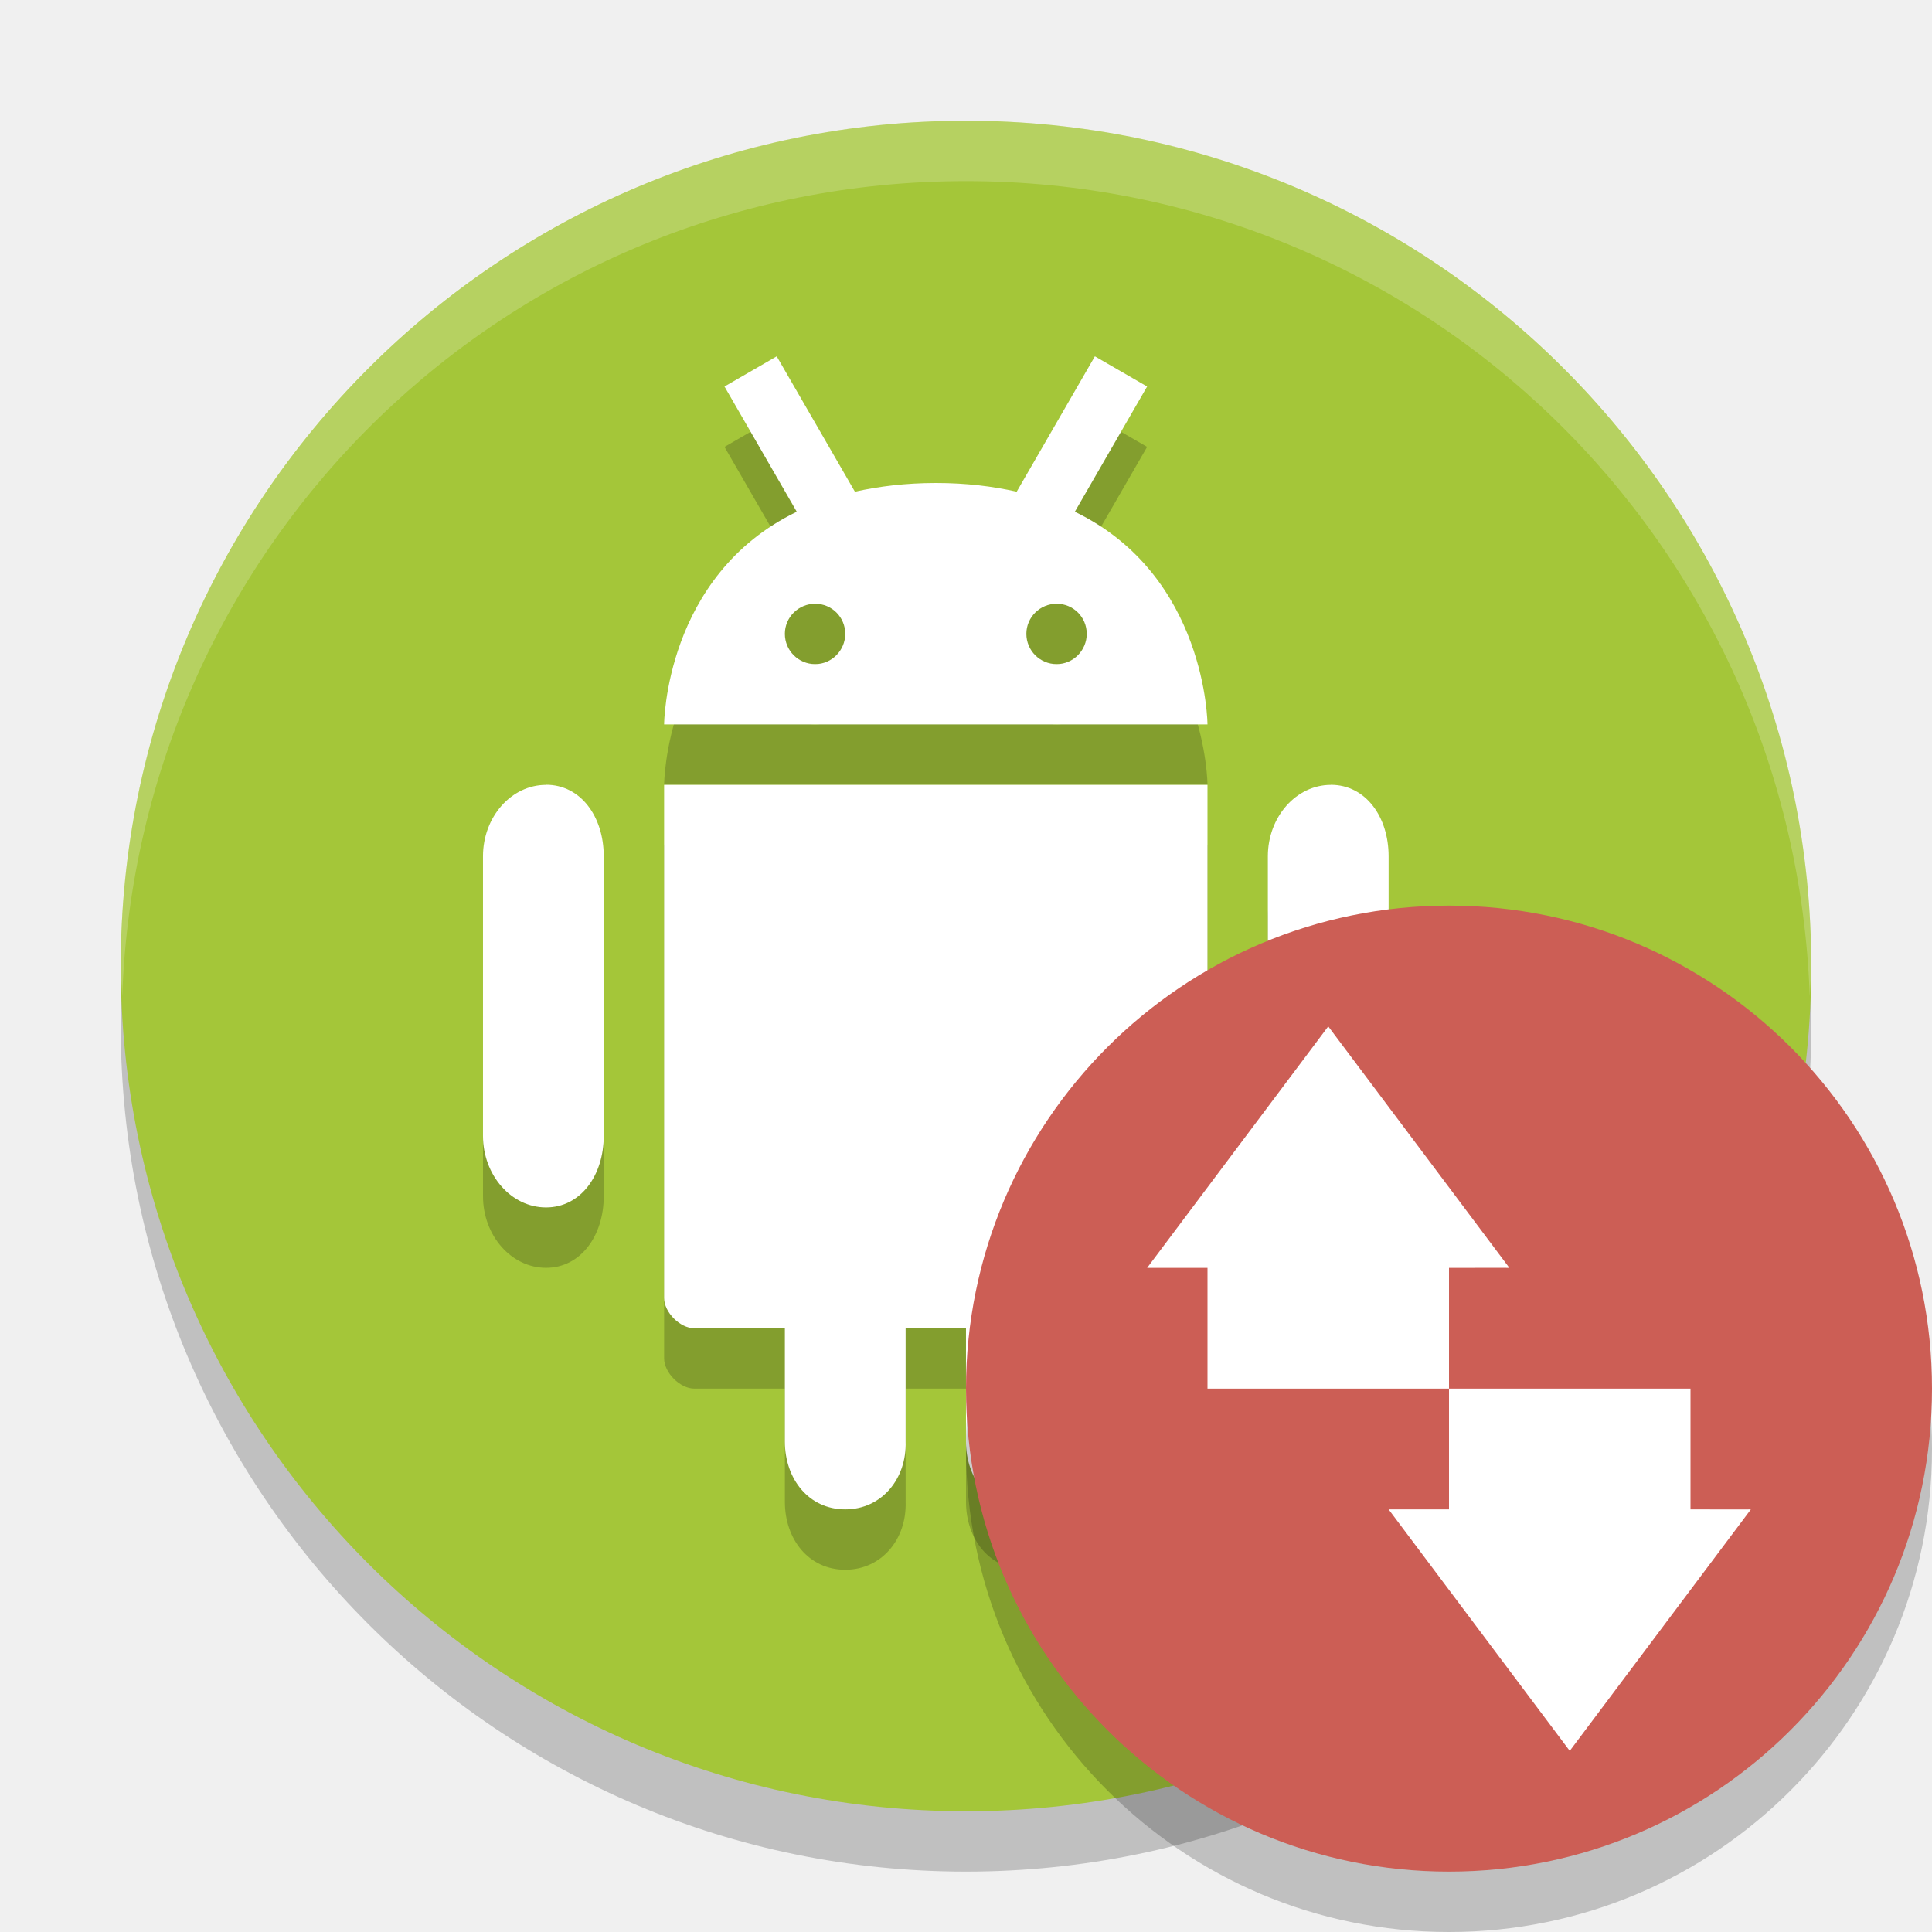
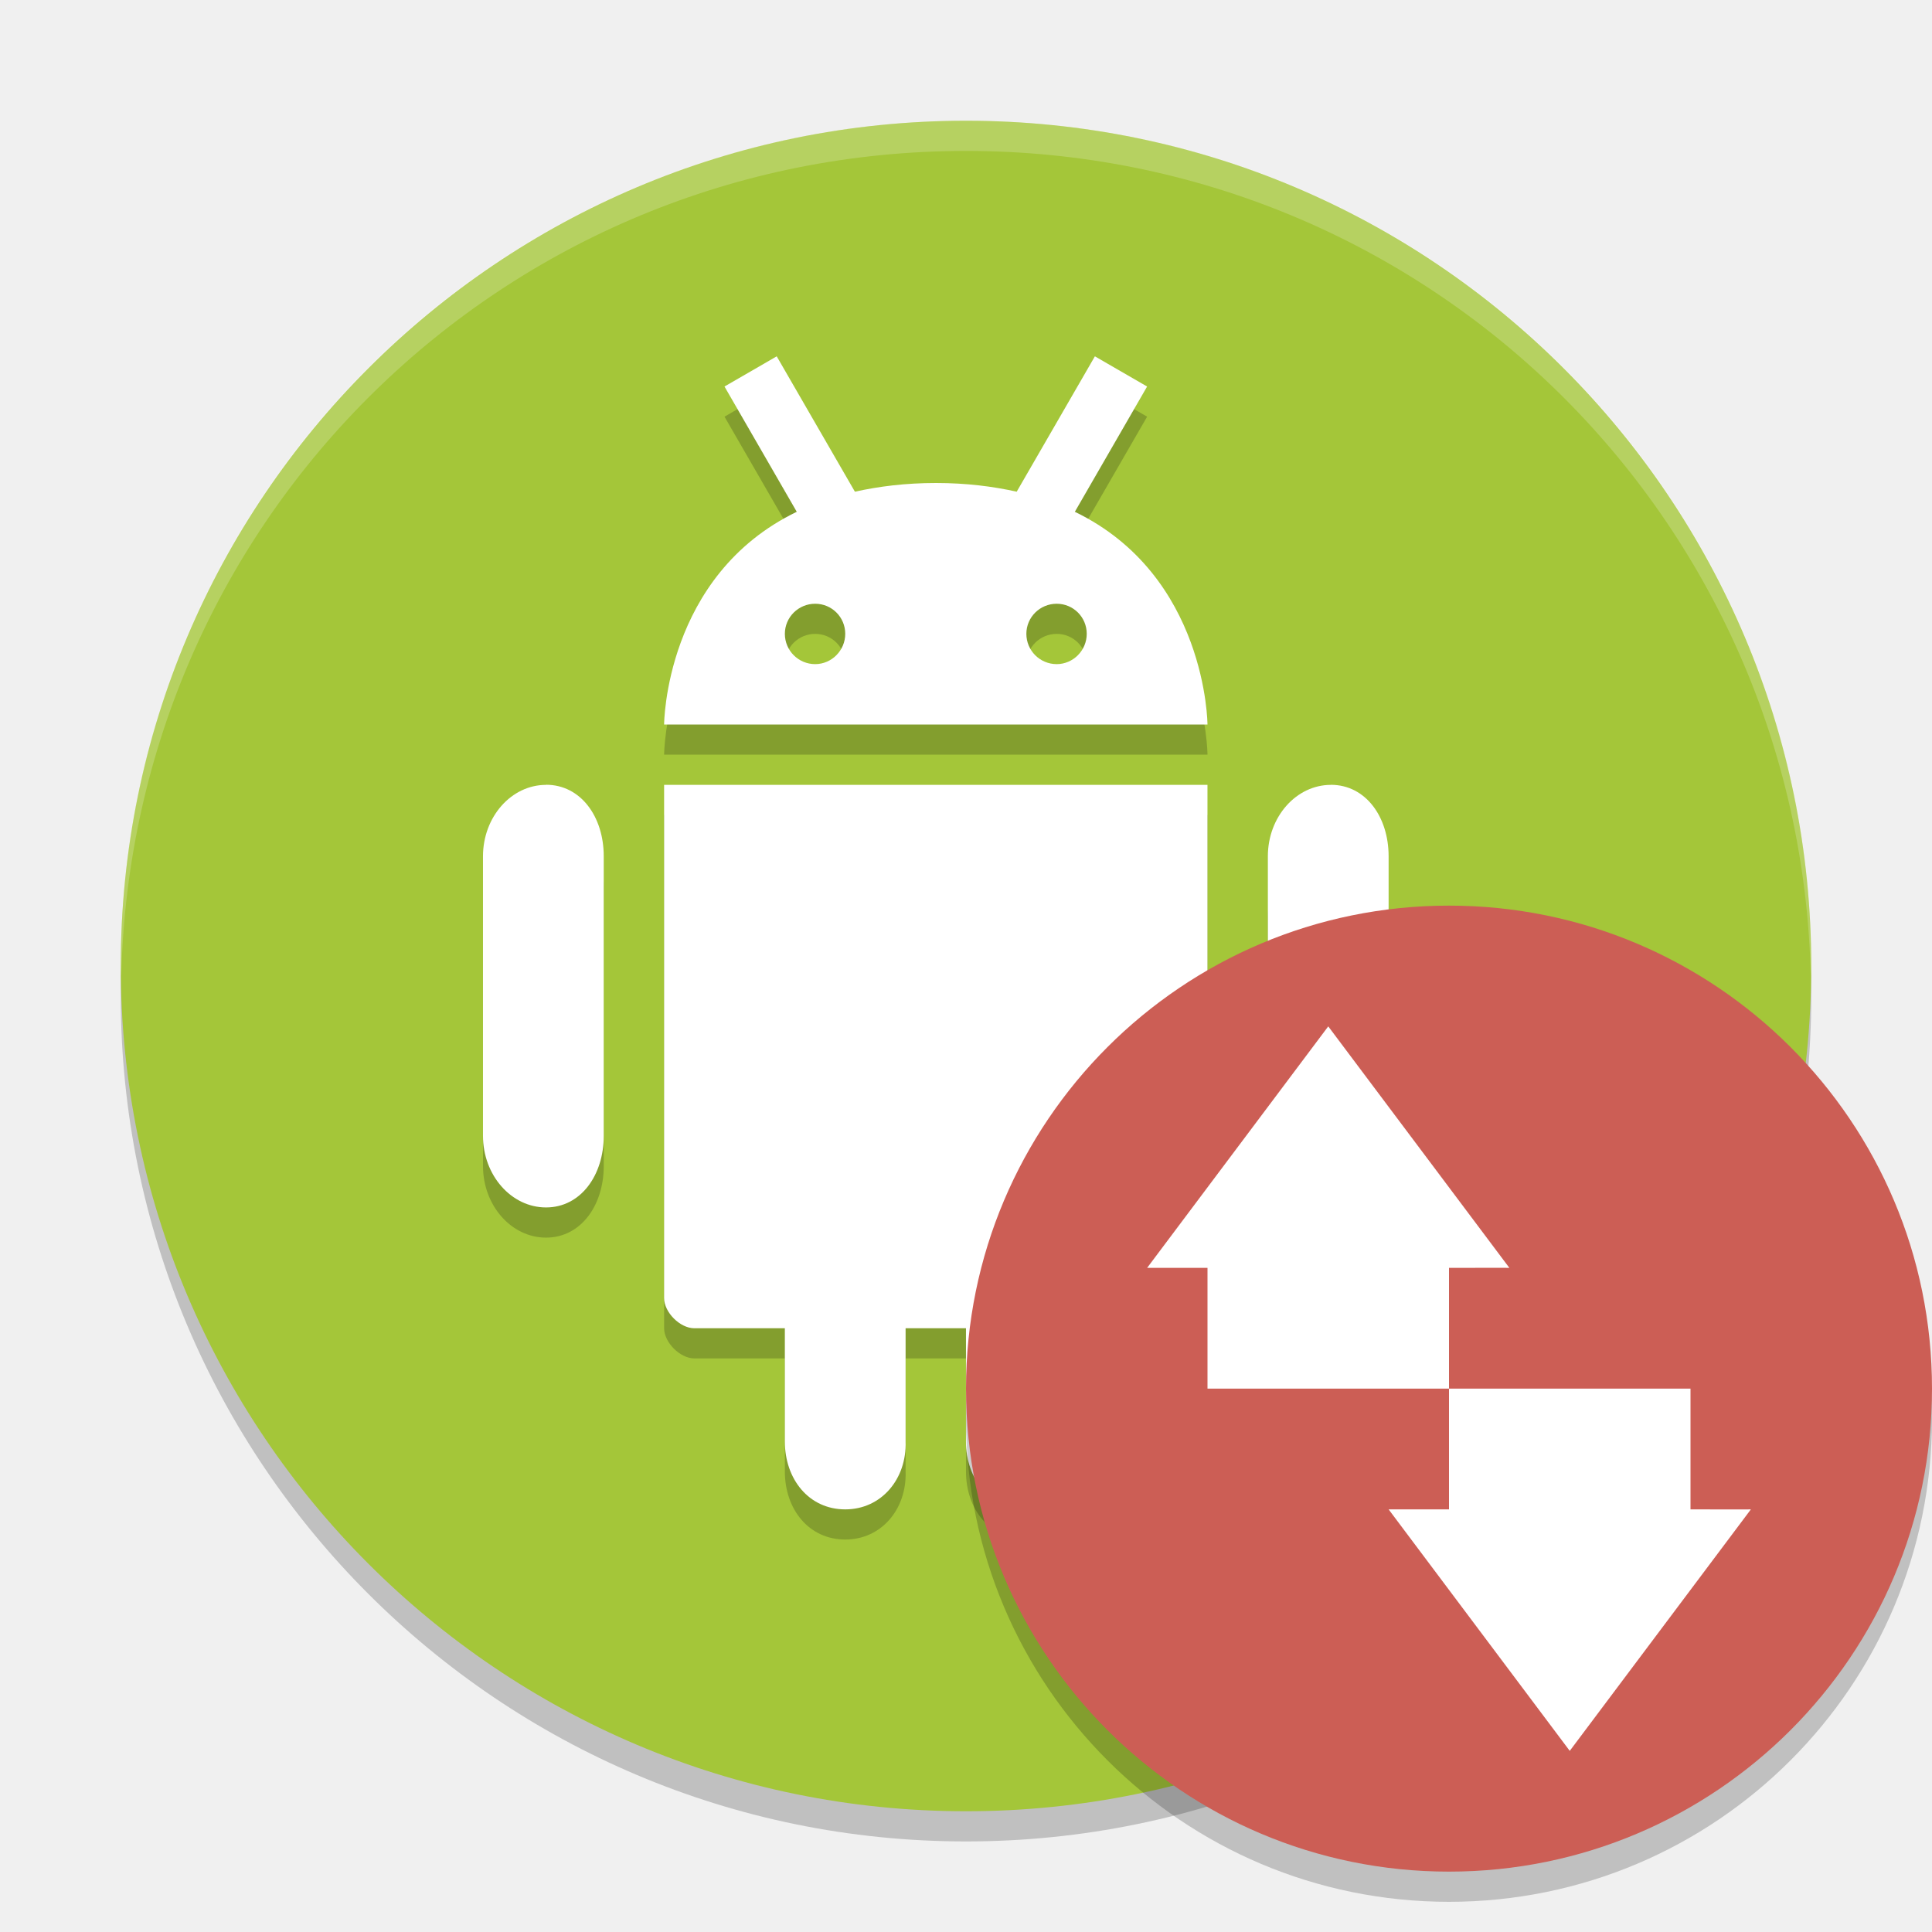
- <svg xmlns="http://www.w3.org/2000/svg" height="32" width="32" version="1">
-   <rect opacity=".2" transform="matrix(0,-1,-1,0,0,0)" rx="14" ry="14" height="28" width="28" y="-30" x="-31" />
-   <rect transform="matrix(0,-1,-1,0,0,0)" rx="14" ry="14" height="28" width="28" y="-30" x="-30" fill="#a4c639" />
-   <path opacity=".2" d="m9.084 13.539" />
-   <path opacity=".2" d="m17.461 11.779" />
-   <path opacity=".2" d="m9.044 14c-0.575 0-1.044 0.53-1.044 1.183v4.63c0 0.653 0.469 1.186 1.044 1.186s0.956-0.533 0.956-1.186v-4.63c0-0.654-0.38-1.184-0.956-1.184" />
-   <path opacity=".2" d="m11 14-0 8.5c-0 0.236 0.264 0.5 0.5 0.5h1.5v1.875c0 0.622 0.396 1.125 1 1.125 0.6 0 1.02-0.504 1-1.125v-1.875h1v1.875c0 0.622 0.396 1.125 1 1.125 0.6 0 1-0.512 1-1.125v-1.875h1.5c0.236 0 0.5-0.264 0.5-0.5v-8.5z" />
-   <path opacity=".2" d="m22.044 14c-0.575 0-1.044 0.53-1.044 1.183v4.63c0 0.653 0.469 1.186 1.044 1.186s0.956-0.533 0.956-1.186v-4.63c0-0.654-0.38-1.184-0.956-1.184" />
-   <path opacity=".2" d="m12.865 6.902-0.865 0.5 1.197 2.074c-2.188 1.057-2.197 3.523-2.197 3.523h9s-0.01-2.466-2.197-3.523l1.197-2.074-0.865-0.5-1.295 2.242c-0.397-0.089-0.835-0.144-1.338-0.144-0.504 0-0.944 0.056-1.342 0.144l-1.295-2.242zm0.637 4.098c0.277 0 0.498 0.223 0.498 0.498s-0.224 0.502-0.498 0.502c-0.277 0-0.502-0.224-0.502-0.502 0-0.275 0.225-0.498 0.502-0.498zm4 0c0.277 0 0.498 0.223 0.498 0.498s-0.224 0.502-0.498 0.502c-0.277 0-0.502-0.224-0.502-0.502 0-0.275 0.225-0.498 0.502-0.498z" />
-   <g transform="translate(-.0002)" fill="#fff">
-     <path d="m9.084 12.539" />
-     <path d="m17.461 10.779" />
-     <path d="m9.044 13c-0.575 0-1.044 0.53-1.044 1.183v4.63c0 0.653 0.469 1.186 1.044 1.186s0.956-0.533 0.956-1.186v-4.631c0-0.654-0.38-1.184-0.956-1.184" />
-     <path d="m11 13-0 8.5c-0 0.236 0.264 0.5 0.5 0.5h1.5v1.875c0 0.622 0.396 1.125 1 1.125 0.6 0 1.02-0.504 1-1.125v-1.875h1v1.875c0 0.622 0.396 1.125 1 1.125 0.6 0 1-0.512 1-1.125v-1.875h1.5c0.236 0 0.5-0.264 0.5-0.5v-8.5z" />
-     <path d="m22.044 13c-0.575 0-1.044 0.53-1.044 1.183v4.63c0 0.653 0.469 1.186 1.044 1.186s0.956-0.533 0.956-1.186v-4.63c0-0.654-0.38-1.184-0.956-1.184" />
-     <path d="m12.865 5.902-0.865 0.5 1.197 2.074c-2.188 1.057-2.197 3.523-2.197 3.523h9s-0.01-2.466-2.197-3.523l1.197-2.074-0.865-0.5-1.295 2.242c-0.397-0.089-0.835-0.144-1.338-0.144-0.504 0-0.944 0.056-1.342 0.144l-1.295-2.242zm0.637 4.098c0.277 0 0.498 0.223 0.498 0.498s-0.224 0.502-0.498 0.502c-0.277 0-0.502-0.224-0.502-0.502 0-0.275 0.225-0.498 0.502-0.498zm4 0c0.277 0 0.498 0.223 0.498 0.498s-0.224 0.502-0.498 0.502c-0.277 0-0.502-0.224-0.502-0.502 0-0.275 0.225-0.498 0.502-0.498z" />
+ <svg xmlns="http://www.w3.org/2000/svg" height="64" width="64" version="1" id="svg2">
+   <defs id="defs48" />
+   <rect style="opacity:0.2" transform="matrix(0,-1,-1,0,0,0)" rx="28" ry="28" height="56" width="56" y="-60" x="-61" id="rect4" />
+   <rect style="fill:#a4c639" transform="matrix(0,-1,-1,0,0,0)" rx="28" ry="28" height="56" width="56" y="-60" x="-60" id="rect6" />
+   <path style="opacity:0.2" d="M 18.168,27.078" id="path8" />
+   <path style="opacity:0.2" d="M 34.922,23.558" id="path10" />
+   <path style="opacity:0.2" d="m 18.088,26.999 c -1.151,0 -2.088,1.06 -2.088,2.366 l 0,9.261 c 0,1.306 0.937,2.372 2.088,2.372 1.151,0 1.912,-1.066 1.912,-2.372 l 0,-9.261 c 0,-1.308 -0.76,-2.368 -1.912,-2.368" id="path12" />
+   <path style="opacity:0.2" d="m 22,26.999 -4.9e-4,17 c -1.4e-5,0.471 0.529,1 1,1 l 3,0 0,3.75 c 0,1.244 0.792,2.25 2,2.25 1.2,0 2.04,-1.007 2,-2.25 l 0,-3.75 2,0 0,3.75 c 0,1.244 0.792,2.25 2,2.25 1.2,0 2,-1.023 2,-2.25 l 0,-3.75 3,0 c 0.472,0 1,-0.528 1,-1 l 0,-17 z" id="path14" />
+   <path style="opacity:0.2" d="M 44.088,28 C 42.938,28 42,29.06 42,30.366 l 0,9.261 c 0,1.306 0.938,2.372 2.088,2.372 1.15,0 1.912,-1.066 1.912,-2.372 l 0,-9.261 c 0,-1.308 -0.76,-2.368 -1.912,-2.368" id="path16" />
+   <path style="opacity:0.2" d="m 25.73,12.803 -1.73,1 2.394,4.149 C 22.018,20.066 22,24.999 22,24.999 l 18,0 c 0,0 -0.02,-4.933 -4.394,-7.047 L 38,13.803 l -1.73,-1 -2.59,4.484 c -0.794,-0.178 -1.67,-0.289 -2.676,-0.289 -1.008,0 -1.888,0.111 -2.684,0.289 l -2.59,-4.484 z m 1.274,8.195 c 0.554,0 0.996,0.446 0.996,0.996 0,0.55 -0.448,1.004 -0.996,1.004 -0.554,0 -1.004,-0.448 -1.004,-1.004 0,-0.55 0.45,-0.996 1.004,-0.996 z m 8,0 c 0.554,0 0.996,0.446 0.996,0.996 0,0.55 -0.448,1.004 -0.996,1.004 -0.554,0 -1.004,-0.448 -1.004,-1.004 0,-0.55 0.45,-0.996 1.004,-0.996 z" id="path18" />
+   <g style="fill:#ffffff" transform="matrix(2,0,0,2,-4e-4,0)" id="g20">
+     <path d="M 9.084,12.539" id="path22" />
+     <path d="M 17.461,10.779" id="path24" />
+     <path d="M 9.044,13 C 8.469,13 8,13.53 8,14.183 l 0,4.63 c 0,0.653 0.469,1.186 1.044,1.186 0.575,0 0.956,-0.533 0.956,-1.186 l 0,-4.631 c 0,-0.654 -0.38,-1.184 -0.956,-1.184" id="path26" />
+     <path d="m 11,13 -2.45e-4,8.5 c -7e-6,0.236 0.264,0.5 0.5,0.5 l 1.5,0 0,1.875 c 0,0.622 0.396,1.125 1,1.125 0.6,0 1.02,-0.504 1,-1.125 l 0,-1.875 1,0 0,1.875 c 0,0.622 0.396,1.125 1,1.125 0.6,0 1,-0.512 1,-1.125 l 0,-1.875 1.5,0 c 0.236,0 0.5,-0.264 0.5,-0.5 l 0,-8.5 z" id="path28" />
+     <path d="M 22.044,13 C 21.469,13 21,13.53 21,14.183 l 0,4.63 c 0,0.653 0.469,1.186 1.044,1.186 0.575,0 0.956,-0.533 0.956,-1.186 l 0,-4.63 c 0,-0.654 -0.38,-1.184 -0.956,-1.184" id="path30" />
+     <path d="M 12.865,5.902 12,6.402 13.197,8.477 C 11.009,9.534 11,12 11,12 l 9,0 C 20,12 19.99,9.534 17.803,8.477 L 19,6.402 l -0.865,-0.5 -1.295,2.242 C 16.443,8.056 16.005,8 15.502,8 c -0.504,0 -0.944,0.056 -1.342,0.144 l -1.295,-2.242 z M 13.502,10 C 13.779,10 14,10.223 14,10.498 14,10.773 13.776,11 13.502,11 13.225,11 13,10.776 13,10.498 13,10.223 13.225,10 13.502,10 Z m 4,0 C 17.779,10 18,10.223 18,10.498 18,10.773 17.776,11 17.502,11 17.225,11 17,10.776 17,10.498 17,10.223 17.225,10 17.502,10 Z" id="path32" />
  </g>
-   <circle opacity=".2" style="enable-background:new" transform="rotate(90)" cy="-24" cx="24" r="8" />
-   <circle style="enable-background:new" cx="23" transform="rotate(90)" cy="-24" r="8" fill="#cc5e55" />
-   <g transform="matrix(0,1,-1,0,46,-1)" fill="#fff">
-     <path style="color:#000000" d="m26 23 4-3-4-3c0.003 0 0 0.556 0 1h-2v4h2z" />
-     <path style="color:#000000" d="m22 27-4-3 4-3c-0.003 0 0 0.556 0 1h2v4h-2z" />
+   <circle style="opacity:0.2;enable-background:new" transform="matrix(0,1,-1,0,0,0)" cy="-48" cx="47" r="16" id="circle34" />
+   <circle style="fill:#cc5e55;enable-background:new" cx="46" transform="matrix(0,1,-1,0,0,0)" cy="-48" r="16" id="circle36" />
+   <g style="fill:#ffffff" transform="matrix(0,2,-2,0,92,-2)" id="g38">
+     <path style="color:#000000" d="m 26,23 4,-3 -4,-3 c 0.003,0 0,0.556 0,1 l -2,0 0,4 2,0 z" id="path40" />
+     <path style="color:#000000" d="m 22,27 -4,-3 4,-3 c -0.003,0 0,0.556 0,1 l 2,0 0,4 -2,0 z" id="path42" />
  </g>
-   <path opacity=".2" fill="#fff" d="m16 2c-7.756 0-14 6.244-14 14 0 0.169 0.019 0.333 0.025 0.5 0.264-7.521 6.387-13.5 13.975-13.5 7.587 0 13.711 5.979 13.975 13.5 0.005-0.167 0.025-0.331 0.025-0.5 0-7.756-6.244-14-14-14z" />
+   <path style="opacity:0.2;fill:#ffffff" d="M 32 4 C 16.488 4 4 16.488 4 32 C 4 32.114 4.011 32.224 4.018 32.336 C 4.369 17.134 16.711 5 32 5 C 47.288 5 59.631 17.132 59.984 32.332 C 59.991 32.221 60 32.112 60 32 C 60 16.488 47.512 4 32 4 z " id="path44" />
</svg>
